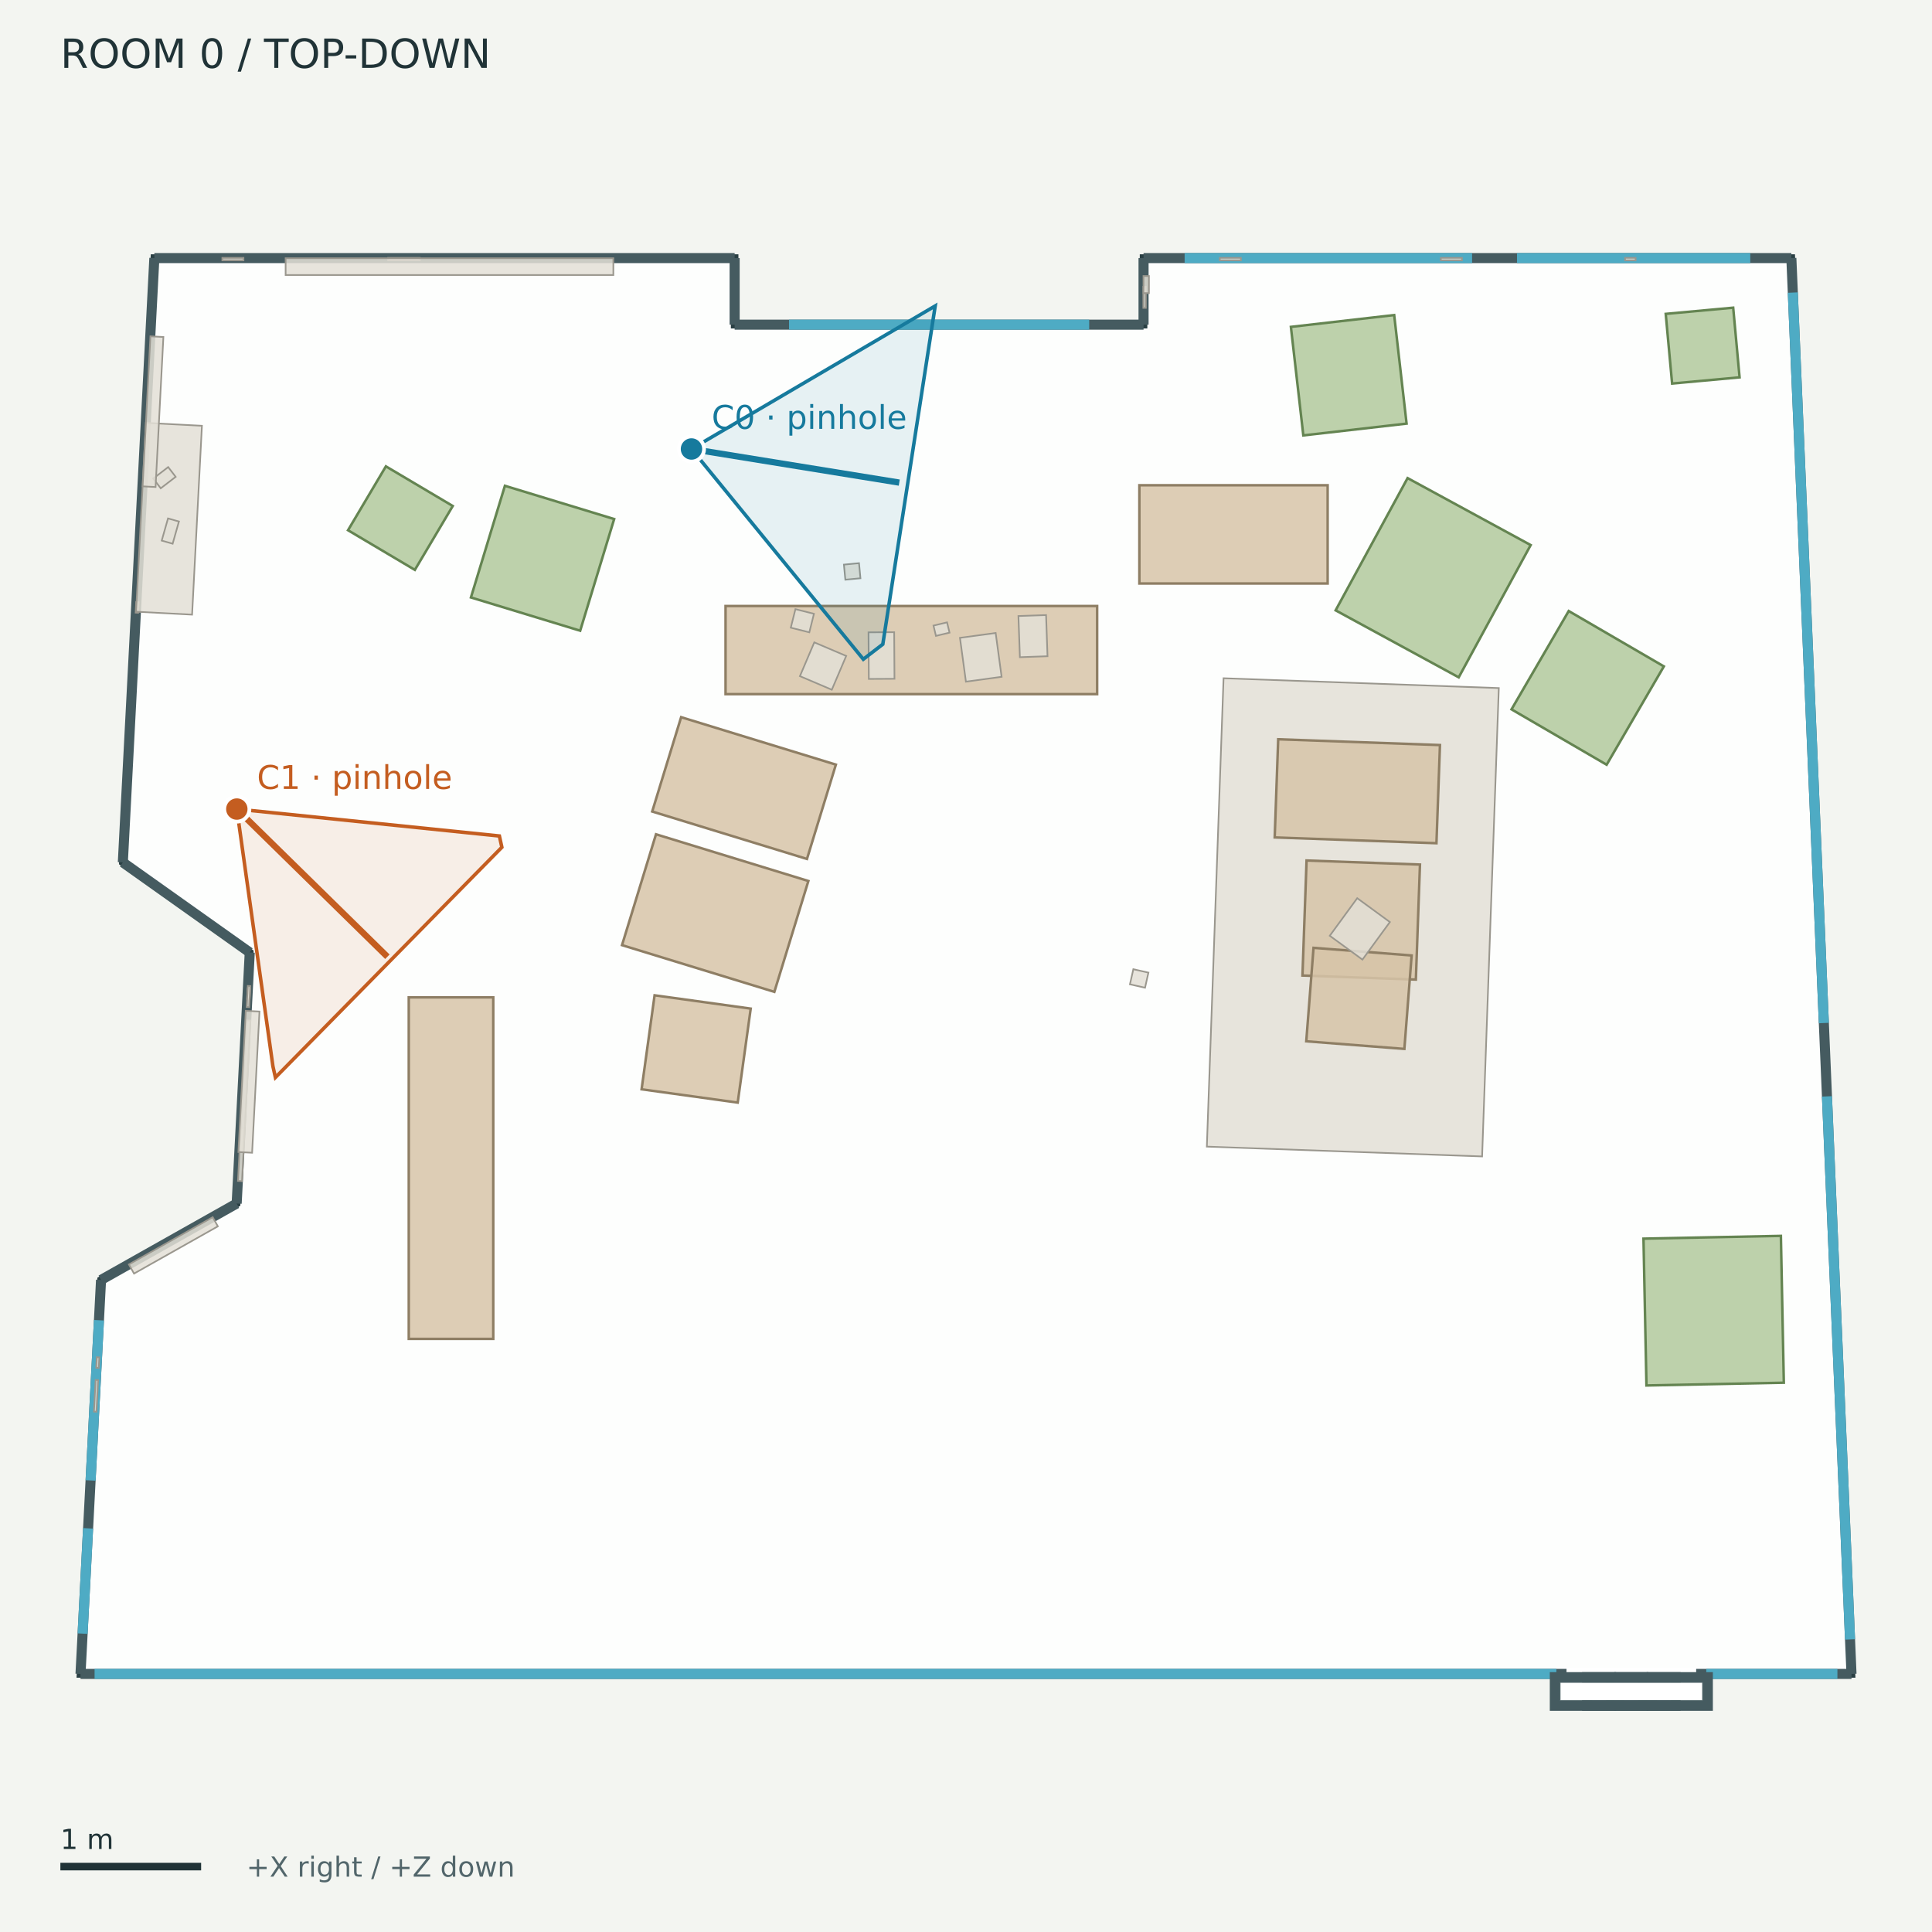
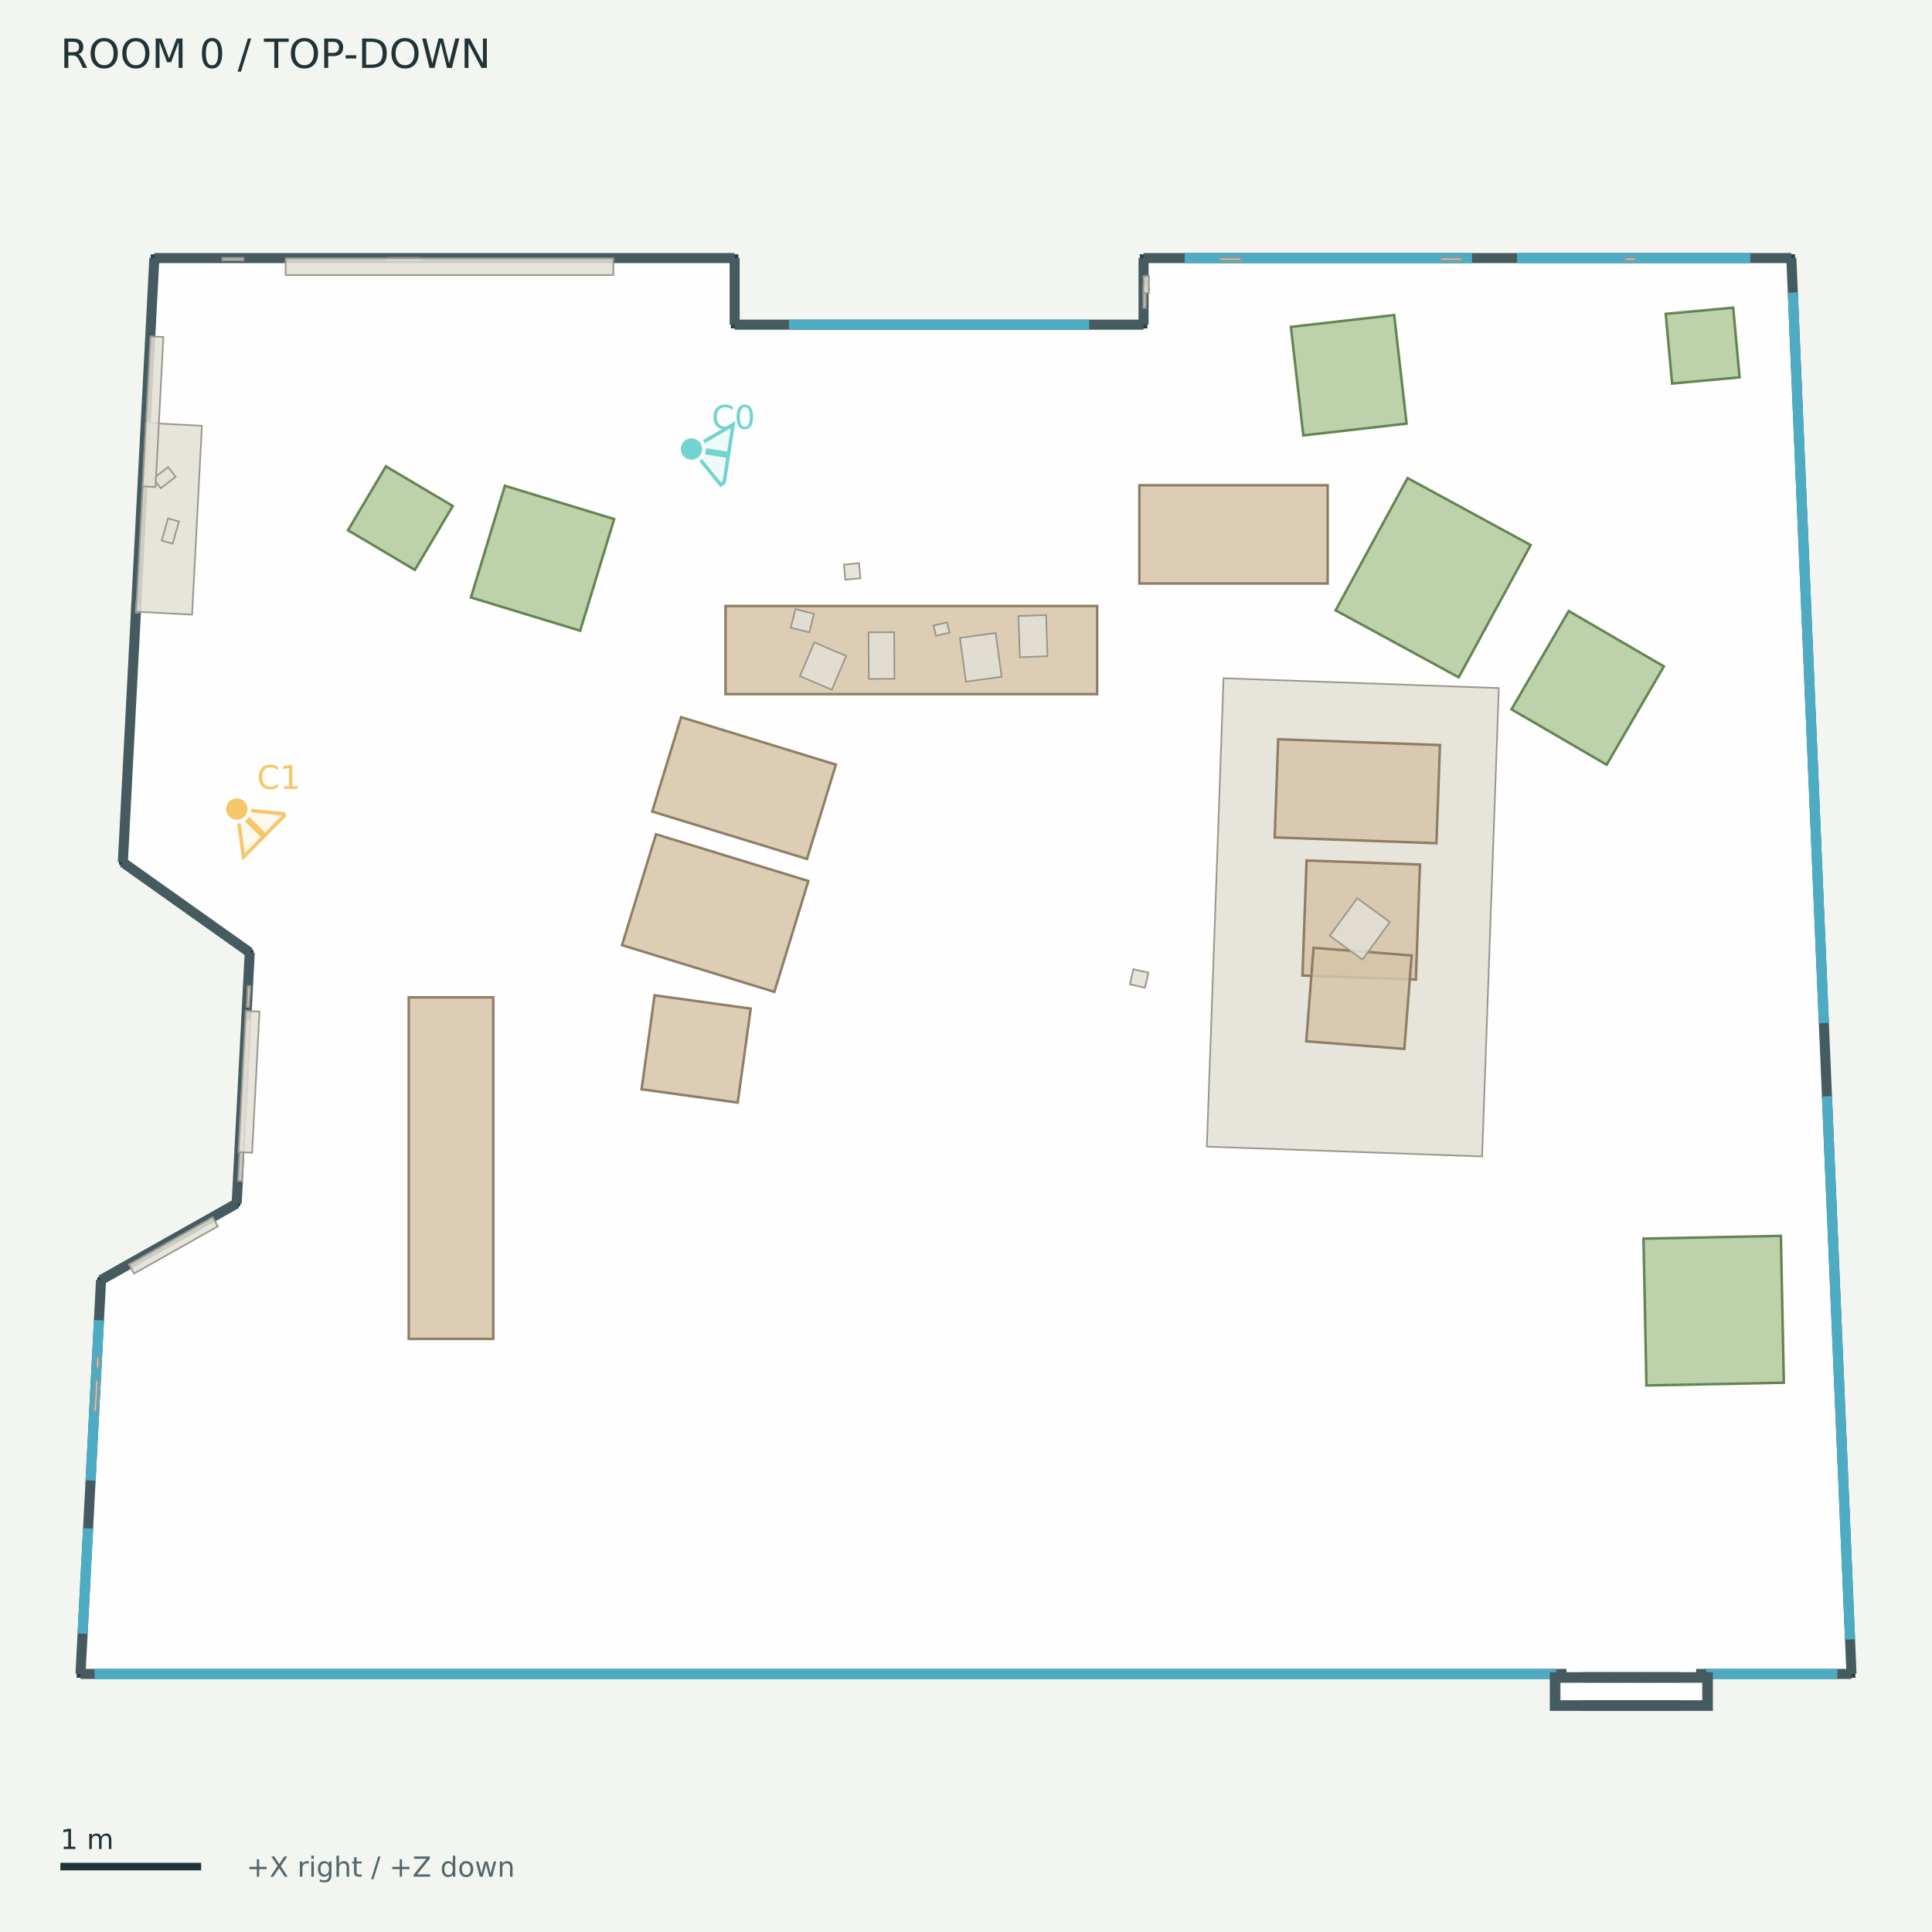
<svg xmlns="http://www.w3.org/2000/svg" width="768" height="768" viewBox="0 0 768 768">
  <rect width="100%" height="100%" fill="#f3f5f1" />
  <g font-family="DejaVu Sans">
    <defs>
      <clipPath id="map">
        <rect x="12" y="42" width="744" height="680" />
      </clipPath>
    </defs>
    <text x="24.00" y="27.00" font-size="16" fill="#203337">ROOM 0  /  TOP-DOWN</text>
    <g clip-path="url(#map)">
      <polygon points="61.36,102.59 292.03,102.59 292.03,129.06 454.58,129.06 454.58,102.59 712.09,102.59 736.00,665.41 32.00,665.41 40.17,508.79 94.08,478.42 99.28,378.62 48.83,342.81" fill="#ffffff" fill-opacity="0.85" stroke="#293f43" stroke-width="3" />
      <polyline points="61.36,102.59 292.03,102.59" fill="#455b60" fill-opacity="0.85" stroke="#455b60" stroke-width="4" />
      <polyline points="292.03,102.59 292.03,129.06" fill="#455b60" fill-opacity="0.85" stroke="#455b60" stroke-width="4" />
      <polyline points="292.03,129.06 454.58,129.06" fill="#455b60" fill-opacity="0.85" stroke="#455b60" stroke-width="4" />
      <polyline points="454.58,129.06 454.58,102.59" fill="#455b60" fill-opacity="0.85" stroke="#455b60" stroke-width="4" />
      <polyline points="454.58,102.59 712.09,102.59" fill="#455b60" fill-opacity="0.85" stroke="#455b60" stroke-width="4" />
      <polyline points="712.09,102.59 736.00,665.41" fill="#455b60" fill-opacity="0.85" stroke="#455b60" stroke-width="4" />
      <polyline points="736.00,665.41 32.00,665.41" fill="#455b60" fill-opacity="0.85" stroke="#455b60" stroke-width="4" />
      <polyline points="32.00,665.41 40.17,508.79" fill="#455b60" fill-opacity="0.85" stroke="#455b60" stroke-width="4" />
      <polyline points="40.17,508.79 94.08,478.42" fill="#455b60" fill-opacity="0.85" stroke="#455b60" stroke-width="4" />
      <polyline points="94.08,478.42 99.28,378.62" fill="#455b60" fill-opacity="0.85" stroke="#455b60" stroke-width="4" />
      <polyline points="99.28,378.62 48.83,342.81" fill="#455b60" fill-opacity="0.85" stroke="#455b60" stroke-width="4" />
      <polyline points="48.83,342.81 61.36,102.59" fill="#455b60" fill-opacity="0.85" stroke="#455b60" stroke-width="4" />
      <polyline points="313.65,129.06 432.97,129.06" fill="none" fill-opacity="0.85" stroke="#4eabc4" stroke-width="4" />
      <polyline points="470.91,102.59 585.17,102.59" fill="none" fill-opacity="0.85" stroke="#4eabc4" stroke-width="4" />
      <polyline points="603.03,102.59 695.76,102.59" fill="none" fill-opacity="0.85" stroke="#4eabc4" stroke-width="4" />
      <polyline points="712.67,116.30 725.01,406.67" fill="none" fill-opacity="0.85" stroke="#4eabc4" stroke-width="4" />
      <polyline points="726.24,435.83 735.42,651.70" fill="none" fill-opacity="0.85" stroke="#4eabc4" stroke-width="4" />
      <polyline points="32.84,649.39 35.02,607.54" fill="none" fill-opacity="0.85" stroke="#4eabc4" stroke-width="4" />
      <polyline points="36.01,588.50 39.34,524.81" fill="none" fill-opacity="0.85" stroke="#4eabc4" stroke-width="4" />
      <polyline points="37.60,665.41 618.68,665.41" fill="none" fill-opacity="0.85" stroke="#4eabc4" stroke-width="4" />
      <polyline points="678.28,665.41 730.40,665.41" fill="none" fill-opacity="0.85" stroke="#4eabc4" stroke-width="4" />
      <polyline points="622.71,665.41 674.25,665.41" fill="none" fill-opacity="0.85" stroke="#ffffff" stroke-width="5" />
      <polygon points="618.07,666.70 640.41,666.70 640.41,678.09 618.07,678.09" fill="#455b60" fill-opacity="0.85" stroke="#455b60" stroke-width="4" />
      <polygon points="630.90,666.70 653.24,666.70 653.24,678.09 630.90,678.09" fill="#455b60" fill-opacity="0.85" stroke="#455b60" stroke-width="4" />
      <polygon points="643.72,666.70 666.06,666.70 666.06,678.09 643.72,678.09" fill="#455b60" fill-opacity="0.85" stroke="#455b60" stroke-width="4" />
      <polygon points="656.55,666.70 678.89,666.70 678.89,678.09 656.55,678.09" fill="#455b60" fill-opacity="0.85" stroke="#455b60" stroke-width="4" />
      <polygon points="622.83,671.45 674.13,671.45 674.13,673.33 622.83,673.33" fill="none" fill-opacity="0.85" stroke="#ffffff" stroke-width="5" />
      <polygon points="288.42,240.90 436.13,240.90 436.13,275.93 288.42,275.93" fill="#d7c4a8" fill-opacity="0.85" stroke="#8e7e64" stroke-width="1" />
      <polygon points="452.92,192.89 527.76,192.89 527.76,231.95 452.92,231.95" fill="#d7c4a8" fill-opacity="0.85" stroke="#8e7e64" stroke-width="1" />
      <polygon points="260.77,331.64 321.34,350.21 307.82,394.28 247.26,375.71" fill="#d7c4a8" fill-opacity="0.85" stroke="#8e7e64" stroke-width="1" />
      <polygon points="270.76,285.09 332.28,303.95 320.78,341.45 259.26,322.59" fill="#d7c4a8" fill-opacity="0.85" stroke="#8e7e64" stroke-width="1" />
      <polygon points="260.21,395.65 298.42,400.94 293.25,438.30 255.04,433.01" fill="#d7c4a8" fill-opacity="0.85" stroke="#8e7e64" stroke-width="1" />
      <polygon points="162.49,532.23 162.49,396.46 196.08,396.46 196.08,532.23" fill="#d7c4a8" fill-opacity="0.85" stroke="#8e7e64" stroke-width="1" />
      <polygon points="654.49,550.75 653.31,492.38 707.93,491.28 709.10,549.65" fill="#b1c99c" fill-opacity="0.85" stroke="#648451" stroke-width="1" />
      <polygon points="688.97,122.31 691.51,150.00 664.69,152.46 662.15,124.77" fill="#b1c99c" fill-opacity="0.85" stroke="#648451" stroke-width="1" />
      <polygon points="153.40,185.38 179.98,201.14 164.91,226.54 138.34,210.78" fill="#b1c99c" fill-opacity="0.85" stroke="#648451" stroke-width="1" />
      <polygon points="187.20,237.50 200.71,193.11 244.14,206.33 230.63,250.72" fill="#b1c99c" fill-opacity="0.85" stroke="#648451" stroke-width="1" />
      <polygon points="559.14,168.39 518.09,173.08 513.15,129.94 554.21,125.24" fill="#b1c99c" fill-opacity="0.85" stroke="#648451" stroke-width="1" />
      <polygon points="579.86,269.25 530.93,242.62 559.54,190.05 608.47,216.67" fill="#b1c99c" fill-opacity="0.85" stroke="#648451" stroke-width="1" />
      <polygon points="600.85,281.98 623.59,242.89 661.41,264.90 638.66,303.99" fill="#b1c99c" fill-opacity="0.85" stroke="#648451" stroke-width="1" />
      <polygon points="486.38,269.61 595.80,273.52 589.16,459.70 479.74,455.80" fill="#e3dfd6" fill-opacity="0.85" stroke="#9a978e" stroke-width="0.65" />
      <polygon points="519.38,342.06 564.46,343.67 562.83,389.40 517.75,387.79" fill="#d7c4a8" fill-opacity="0.85" stroke="#8e7e64" stroke-width="1" />
      <polygon points="508.10,293.87 572.41,296.17 571.01,335.19 506.71,332.89" fill="#d7c4a8" fill-opacity="0.85" stroke="#8e7e64" stroke-width="1" />
      <polygon points="522.15,376.78 561.14,379.81 558.26,416.96 519.26,413.93" fill="#d7c4a8" fill-opacity="0.85" stroke="#8e7e64" stroke-width="1" />
      <polygon points="38.25,543.71 38.47,539.52 39.48,539.57 39.26,543.76" fill="#e3dfd6" fill-opacity="0.85" stroke="#9a978e" stroke-width="0.65" />
      <polygon points="645.98,102.50 650.18,102.50 650.18,103.50 645.98,103.50" fill="#e3dfd6" fill-opacity="0.85" stroke="#9a978e" stroke-width="0.65" />
      <polygon points="37.35,561.13 38.00,548.56 39.01,548.61 38.35,561.19" fill="#e3dfd6" fill-opacity="0.85" stroke="#9a978e" stroke-width="0.65" />
      <polygon points="454.49,122.39 454.49,114.00 455.50,114.00 455.50,122.39" fill="#e3dfd6" fill-opacity="0.85" stroke="#9a978e" stroke-width="0.65" />
      <polygon points="154.29,102.50 166.88,102.50 166.88,103.50 154.29,103.50" fill="#e3dfd6" fill-opacity="0.85" stroke="#9a978e" stroke-width="0.65" />
      <polygon points="484.88,102.50 493.28,102.50 493.28,103.50 484.88,103.50" fill="#e3dfd6" fill-opacity="0.85" stroke="#9a978e" stroke-width="0.65" />
      <polygon points="95.08,457.46 95.51,449.07 96.52,449.13 96.08,457.51" fill="#e3dfd6" fill-opacity="0.85" stroke="#9a978e" stroke-width="0.65" />
      <polygon points="98.23,397.08 98.44,392.89 99.45,392.94 99.23,397.13" fill="#e3dfd6" fill-opacity="0.85" stroke="#9a978e" stroke-width="0.65" />
      <polygon points="88.39,102.50 96.78,102.50 96.78,103.50 88.39,103.50" fill="#e3dfd6" fill-opacity="0.85" stroke="#9a978e" stroke-width="0.65" />
      <polygon points="572.75,102.50 581.14,102.50 581.14,103.50 572.75,103.50" fill="#e3dfd6" fill-opacity="0.85" stroke="#9a978e" stroke-width="0.65" />
      <polygon points="53.92,243.54 54.13,239.35 55.14,239.40 54.92,243.59" fill="#e3dfd6" fill-opacity="0.85" stroke="#9a978e" stroke-width="0.65" />
      <polygon points="552.50,366.53 541.59,381.46 528.60,371.98 539.52,357.04" fill="#e3dfd6" fill-opacity="0.85" stroke="#9a978e" stroke-width="0.65" />
      <polygon points="355.57,269.83 345.37,269.89 345.25,251.36 355.45,251.30" fill="#e3dfd6" fill-opacity="0.85" stroke="#9a978e" stroke-width="0.65" />
      <polygon points="416.40,260.86 405.42,261.25 404.84,244.88 415.83,244.50" fill="#e3dfd6" fill-opacity="0.85" stroke="#9a978e" stroke-width="0.65" />
      <polygon points="398.16,269.04 383.97,270.98 381.60,253.55 395.79,251.62" fill="#e3dfd6" fill-opacity="0.85" stroke="#9a978e" stroke-width="0.65" />
      <polygon points="323.69,255.35 336.38,260.75 330.66,274.18 317.98,268.78" fill="#e3dfd6" fill-opacity="0.85" stroke="#9a978e" stroke-width="0.65" />
      <polygon points="371.07,248.68 376.47,247.40 377.45,251.49 372.05,252.77" fill="#e3dfd6" fill-opacity="0.85" stroke="#9a978e" stroke-width="0.65" />
      <polygon points="321.72,251.36 314.35,249.52 316.19,242.15 323.56,243.99" fill="#e3dfd6" fill-opacity="0.85" stroke="#9a978e" stroke-width="0.65" />
      <polygon points="94.60,469.44 97.93,405.61 99.53,405.70 96.20,469.52" fill="#e3dfd6" fill-opacity="0.85" stroke="#9a978e" stroke-width="0.65" />
      <polygon points="51.23,502.63 84.55,483.85 86.60,487.49 53.28,506.27" fill="#e3dfd6" fill-opacity="0.85" stroke="#9a978e" stroke-width="0.65" />
      <polygon points="98.06,400.30 98.50,391.92 99.50,391.97 99.06,400.35" fill="#e3dfd6" fill-opacity="0.85" stroke="#9a978e" stroke-width="0.65" />
      <polygon points="54.09,243.16 58.00,168.09 80.27,169.25 76.36,244.33" fill="#e3dfd6" fill-opacity="0.85" stroke="#9a978e" stroke-width="0.65" />
      <polygon points="113.54,102.65 243.82,102.65 243.82,109.33 113.54,109.33" fill="#e3dfd6" fill-opacity="0.85" stroke="#9a978e" stroke-width="0.65" />
      <polygon points="66.85,185.67 69.83,189.55 63.89,194.11 60.92,190.23" fill="#e3dfd6" fill-opacity="0.85" stroke="#9a978e" stroke-width="0.65" />
      <polygon points="66.79,206.08 71.13,207.31 68.63,216.13 64.28,214.90" fill="#e3dfd6" fill-opacity="0.85" stroke="#9a978e" stroke-width="0.65" />
      <polygon points="454.55,116.52 454.55,109.73 456.72,109.73 456.72,116.52" fill="#e3dfd6" fill-opacity="0.85" stroke="#9a978e" stroke-width="0.65" />
      <polygon points="56.69,193.33 59.80,133.69 64.95,133.96 61.84,193.60" fill="#e3dfd6" fill-opacity="0.85" stroke="#9a978e" stroke-width="0.65" />
      <polygon points="94.77,457.95 97.70,401.81 103.15,402.10 100.22,458.23" fill="#e3dfd6" fill-opacity="0.85" stroke="#9a978e" stroke-width="0.65" />
      <polygon points="455.17,392.63 449.17,391.28 450.52,385.28 456.52,386.63" fill="#e3dfd6" fill-opacity="0.85" stroke="#9a978e" stroke-width="0.65" />
      <polygon points="336.04,230.44 335.47,224.44 341.47,223.87 342.04,229.87" fill="#e3dfd6" fill-opacity="0.85" stroke="#9a978e" stroke-width="0.65" />
      <g data-lens="pinhole">
-         <polyline points="274.87,178.48 274.90,178.53 274.93,178.59 274.96,178.65 274.99,178.70 275.02,178.76 275.05,178.82 275.08,178.89 275.11,178.95 275.14,179.01 275.17,179.08 275.20,179.15 275.23,179.22 275.25,179.29 275.28,179.36 275.31,179.43 275.34,179.51 275.36,179.58 275.39,179.66 275.42,179.74 275.44,179.82 275.47,179.90 275.50,179.98 275.52,180.06 275.55,180.15 275.57,180.23 275.60,180.32 275.62,180.41 275.65,180.50 275.67,180.59 275.70,180.68 275.72,180.78 275.74,180.87" fill="none" stroke="#167a9d" opacity="0.65" stroke-width="1.5" />
-         <polygon points="274.87,178.48 371.76,121.61 350.93,256.09 343.18,262.06" fill="#167a9d" fill-opacity="0.10" stroke="#167a9d" stroke-width="1.4" />
-         <polyline points="274.87,178.48 357.47,191.84" fill="none" stroke="#167a9d" stroke-width="2.5" />
-         <circle cx="274.874" cy="178.482" r="5" fill="#167a9d" stroke="white" stroke-width="1.5" />
-         <text x="282.87" y="170.48" font-size="13" fill="#167a9d">C0 · pinhole</text>
+         <polyline points="274.87,178.48 274.90,178.53 274.93,178.59 274.96,178.65 274.99,178.70 275.02,178.76 275.05,178.82 275.08,178.89 275.11,178.95 275.14,179.01 275.17,179.08 275.20,179.15 275.23,179.22 275.25,179.29 275.28,179.36 275.31,179.43 275.34,179.51 275.36,179.58 275.39,179.66 275.42,179.74 275.44,179.82 275.47,179.90 275.50,179.98 275.52,180.06 275.55,180.15 275.57,180.23 275.60,180.32 275.62,180.41 275.65,180.50 275.67,180.59 275.70,180.68 275.72,180.78 275.74,180.87" fill="none" stroke="#72d3d0" opacity="0.65" stroke-width="1.5" />
+         <polygon points="274.87,178.48 291.43,168.76 287.87,191.74 286.55,192.77" fill="#72d3d0" fill-opacity="0.10" stroke="#72d3d0" stroke-width="1.4" />
+         <polyline points="274.87,178.48 288.99,180.76" fill="none" stroke="#72d3d0" stroke-width="2.5" />
+         <circle cx="274.874" cy="178.482" r="5" fill="#72d3d0" stroke="white" stroke-width="1.5" />
+         <text x="282.87" y="170.48" font-size="13" fill="#72d3d0">C0</text>
      </g>
      <g data-lens="pinhole">
-         <polyline points="94.14,321.62 94.18,321.70 94.21,321.79 94.24,321.88 94.26,321.97 94.28,322.06 94.30,322.15 94.32,322.25 94.33,322.34 94.34,322.44 94.34,322.54 94.34,322.64 94.34,322.74 94.34,322.85 94.33,322.95 94.32,323.06 94.30,323.17 94.29,323.27 94.26,323.38 94.24,323.50 94.21,323.61 94.18,323.72 94.15,323.84 94.11,323.95 94.07,324.07 94.03,324.19 93.98,324.31 93.93,324.43 93.88,324.56 93.82,324.68 93.76,324.81 93.70,324.93 93.63,325.06" fill="none" stroke="#c45d20" opacity="0.65" stroke-width="1.5" />
-         <polygon points="94.14,321.62 198.51,332.32 199.50,336.80 109.48,428.31 108.48,423.83" fill="#c45d20" fill-opacity="0.10" stroke="#c45d20" stroke-width="1.4" />
-         <polyline points="94.14,321.62 153.99,380.32" fill="none" stroke="#c45d20" stroke-width="2.5" />
-         <circle cx="94.142" cy="321.616" r="5" fill="#c45d20" stroke="white" stroke-width="1.5" />
-         <text x="102.14" y="313.62" font-size="13" fill="#c45d20">C1 · pinhole</text>
+         <polyline points="94.14,321.62 94.18,321.70 94.21,321.79 94.24,321.88 94.26,321.97 94.28,322.06 94.30,322.15 94.32,322.25 94.33,322.34 94.34,322.44 94.34,322.54 94.34,322.64 94.34,322.74 94.34,322.85 94.33,322.95 94.32,323.06 94.30,323.17 94.29,323.27 94.26,323.38 94.24,323.50 94.21,323.61 94.18,323.72 94.15,323.84 94.11,323.95 94.07,324.07 94.03,324.19 93.98,324.31 93.93,324.43 93.88,324.56 93.82,324.68 93.76,324.81 93.70,324.93 93.63,325.06" fill="none" stroke="#f6c66a" opacity="0.65" stroke-width="1.5" />
+         <polygon points="94.14,321.62 112.73,323.52 112.91,324.32 96.87,340.62 96.70,339.82" fill="#f6c66a" fill-opacity="0.10" stroke="#f6c66a" stroke-width="1.4" />
+         <polyline points="94.14,321.62 104.80,332.07" fill="none" stroke="#f6c66a" stroke-width="2.5" />
+         <circle cx="94.142" cy="321.616" r="5" fill="#f6c66a" stroke="white" stroke-width="1.5" />
+         <text x="102.14" y="313.62" font-size="13" fill="#f6c66a">C1</text>
      </g>
    </g>
    <path d="M24 742 h55.953" stroke="#203337" stroke-width="3" />
    <text x="24.00" y="735.00" font-size="11" fill="#203337">1 m</text>
    <text x="97.95" y="746.00" font-size="11" fill="#52666b">+X right / +Z down</text>
  </g>
</svg>
